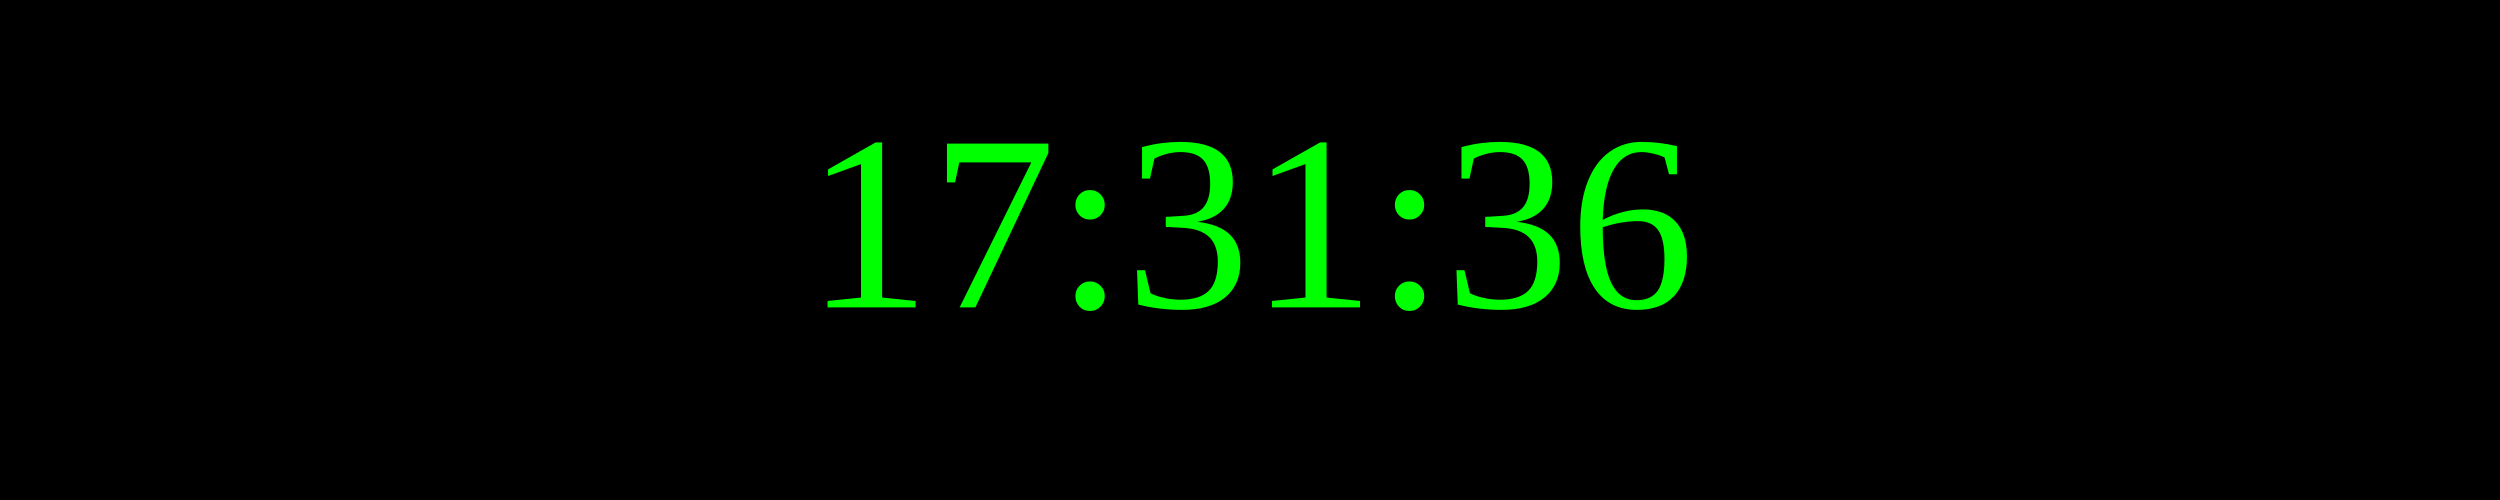
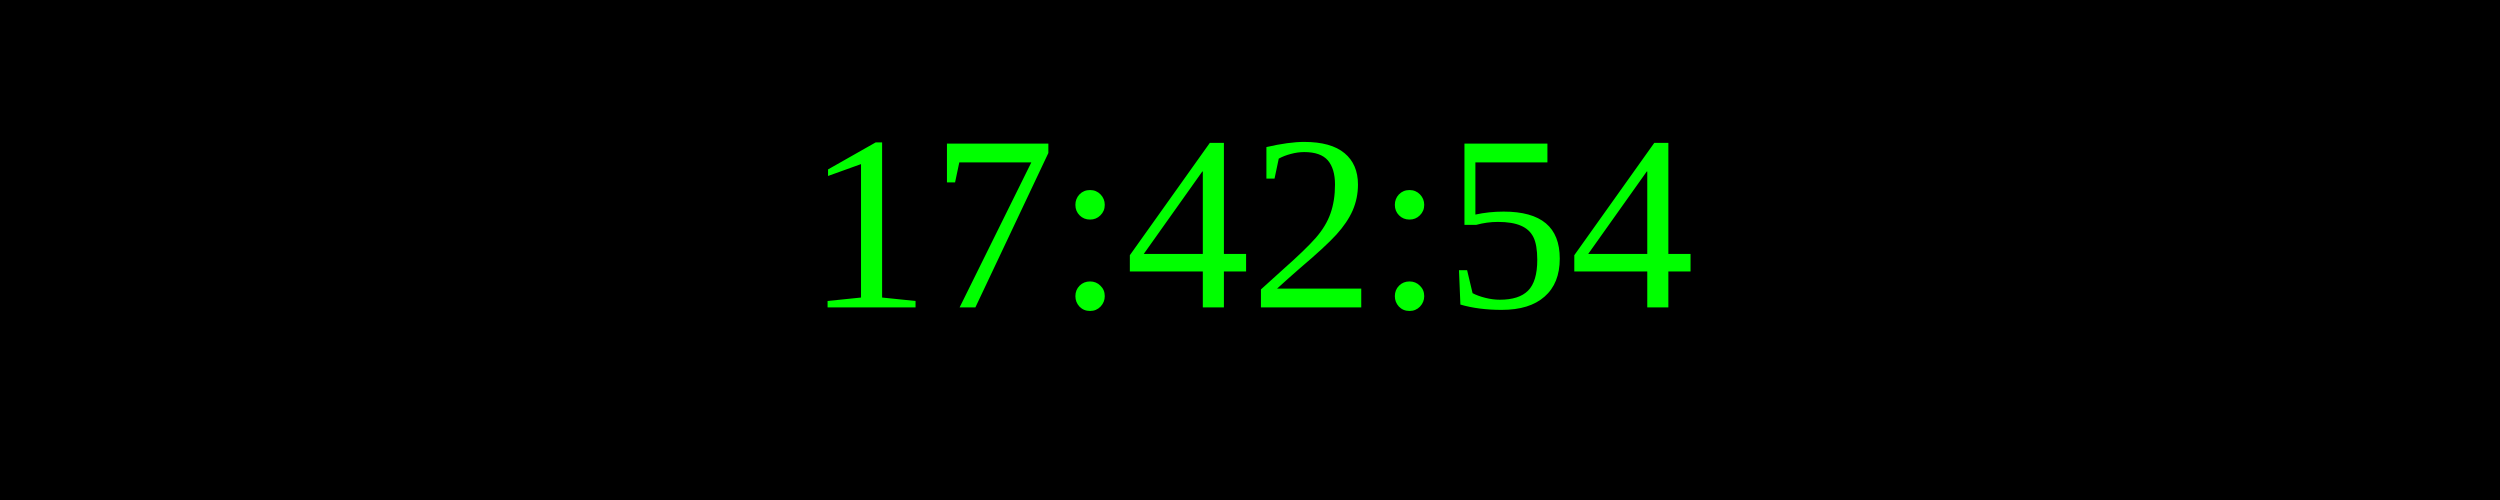
<svg xmlns="http://www.w3.org/2000/svg" width="250" height="50">
  <rect width="100%" height="100%" fill="black" />
  <text x="50%" y="50%" font-size="25" fill="lime" text-anchor="middle" dominant-baseline="middle">
- 17:31:36
+ 17:42:54
</text>
</svg>
